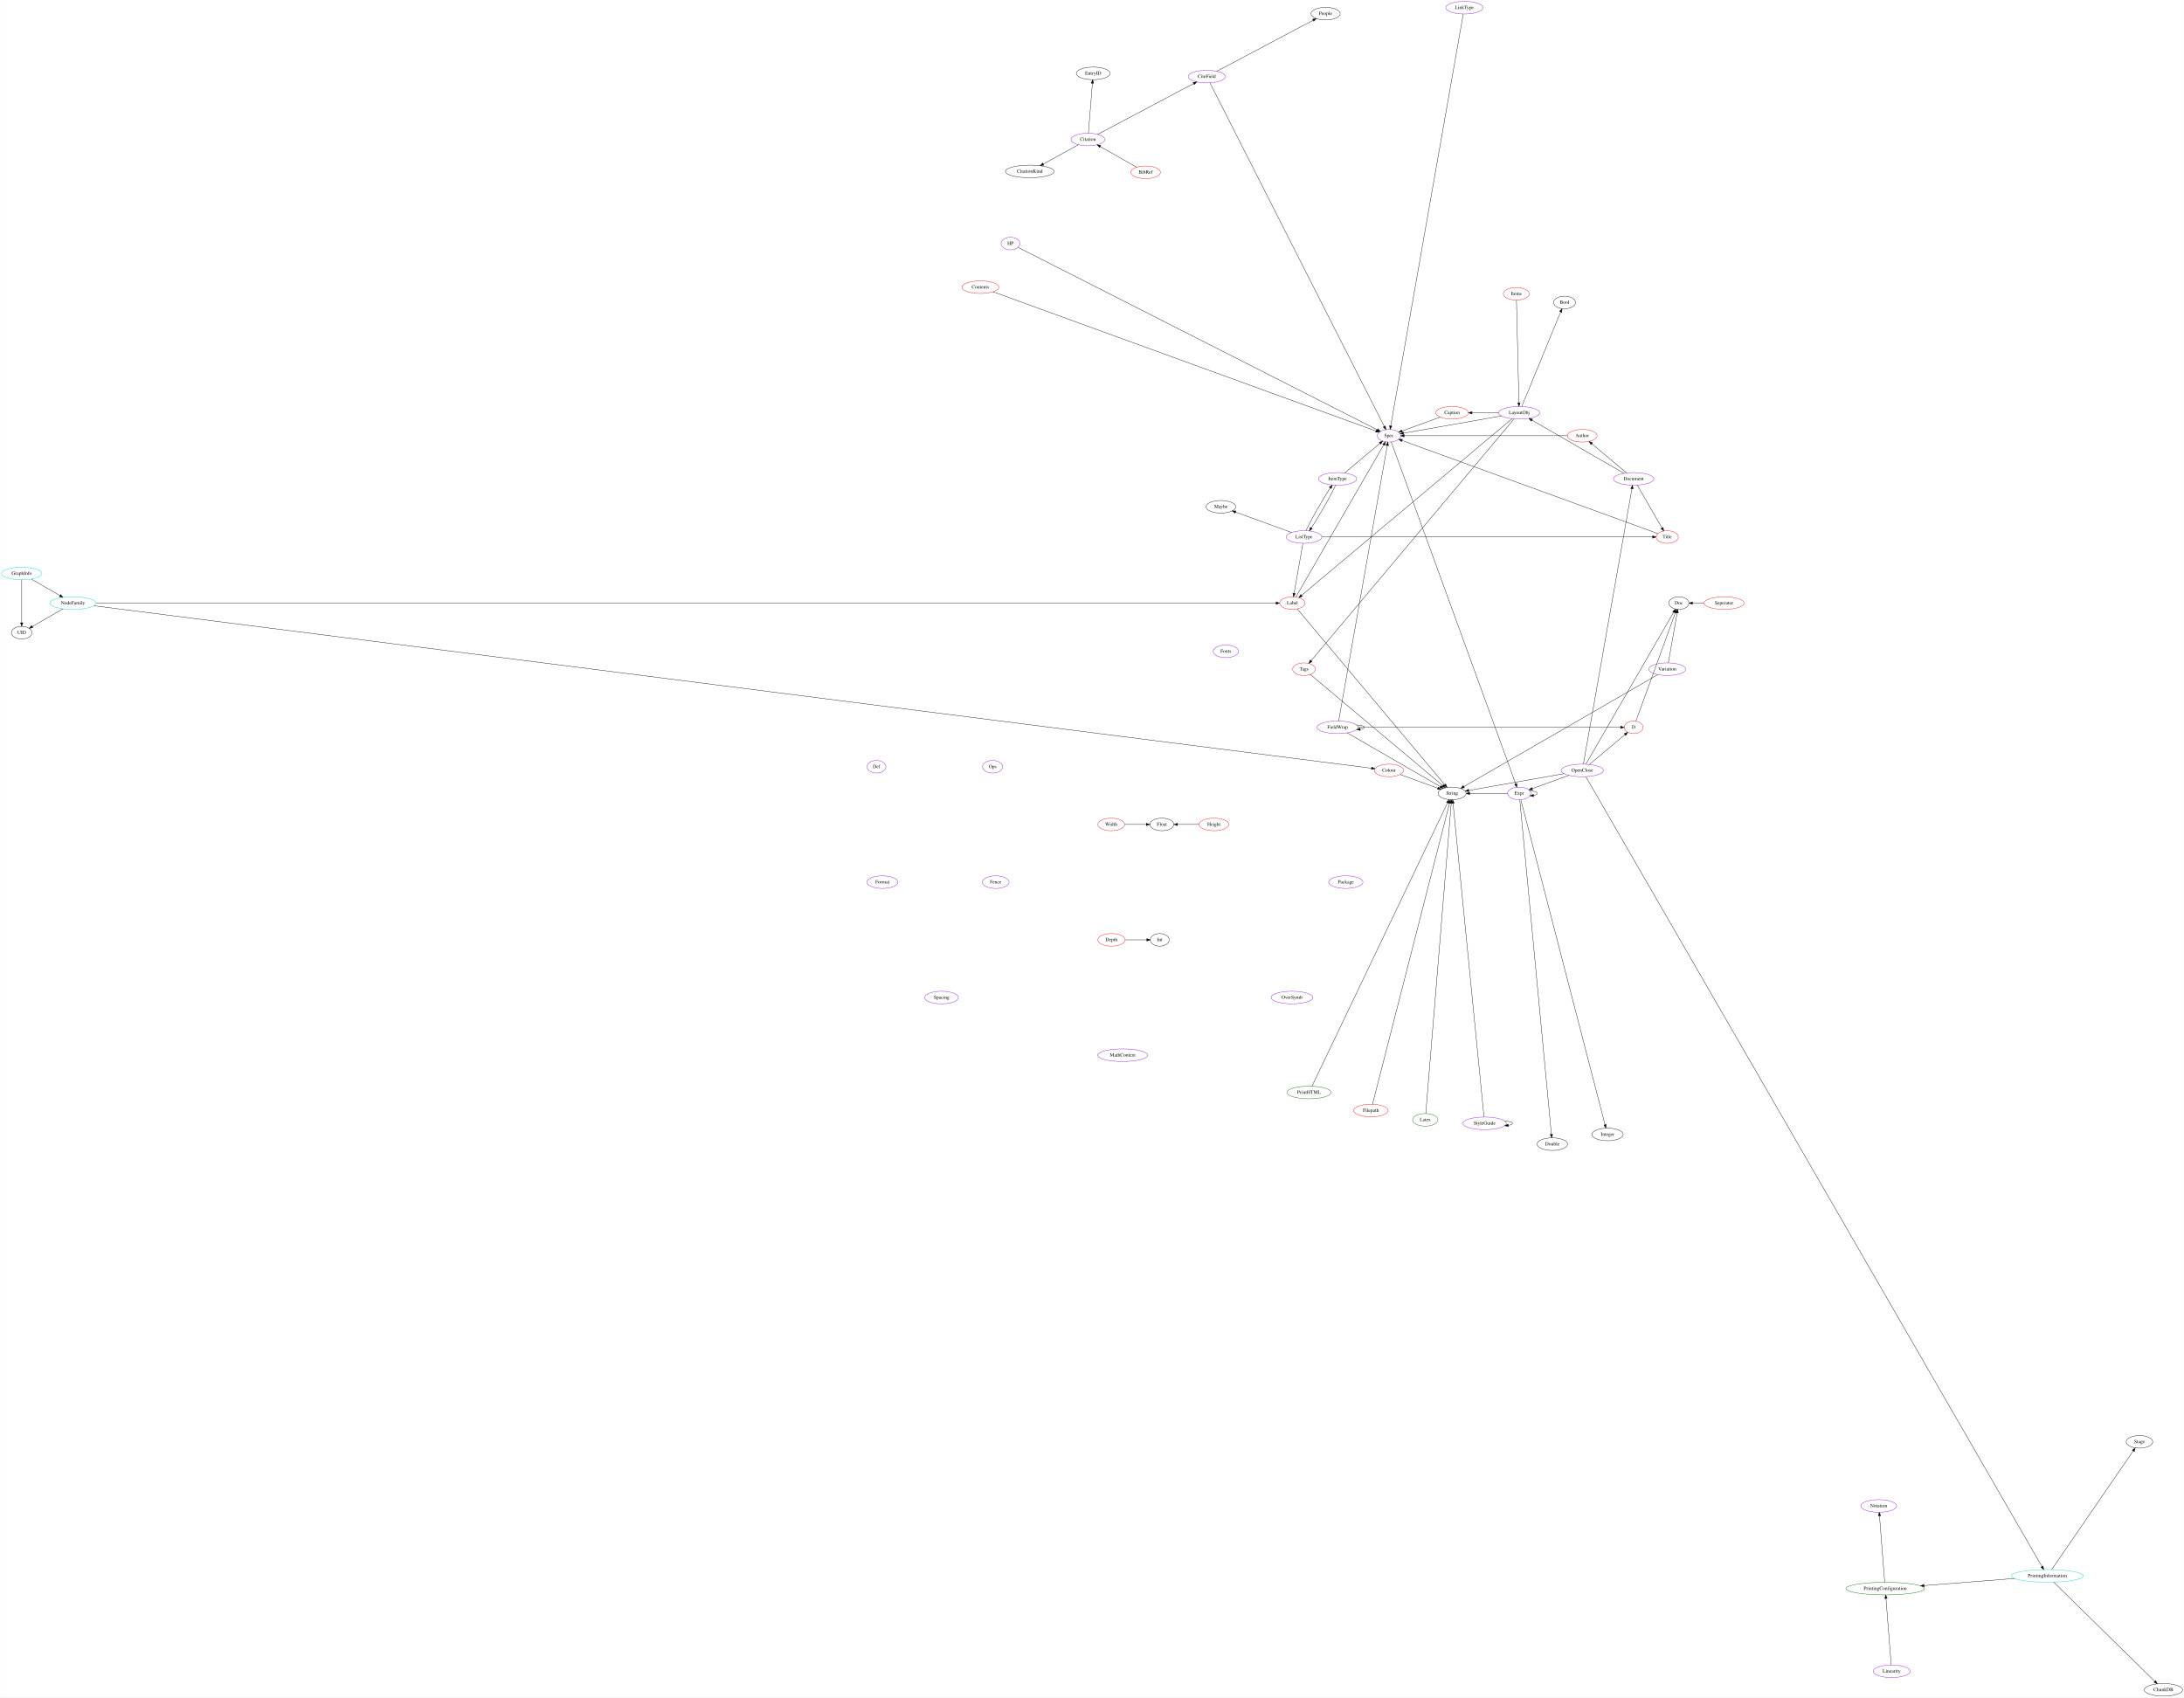
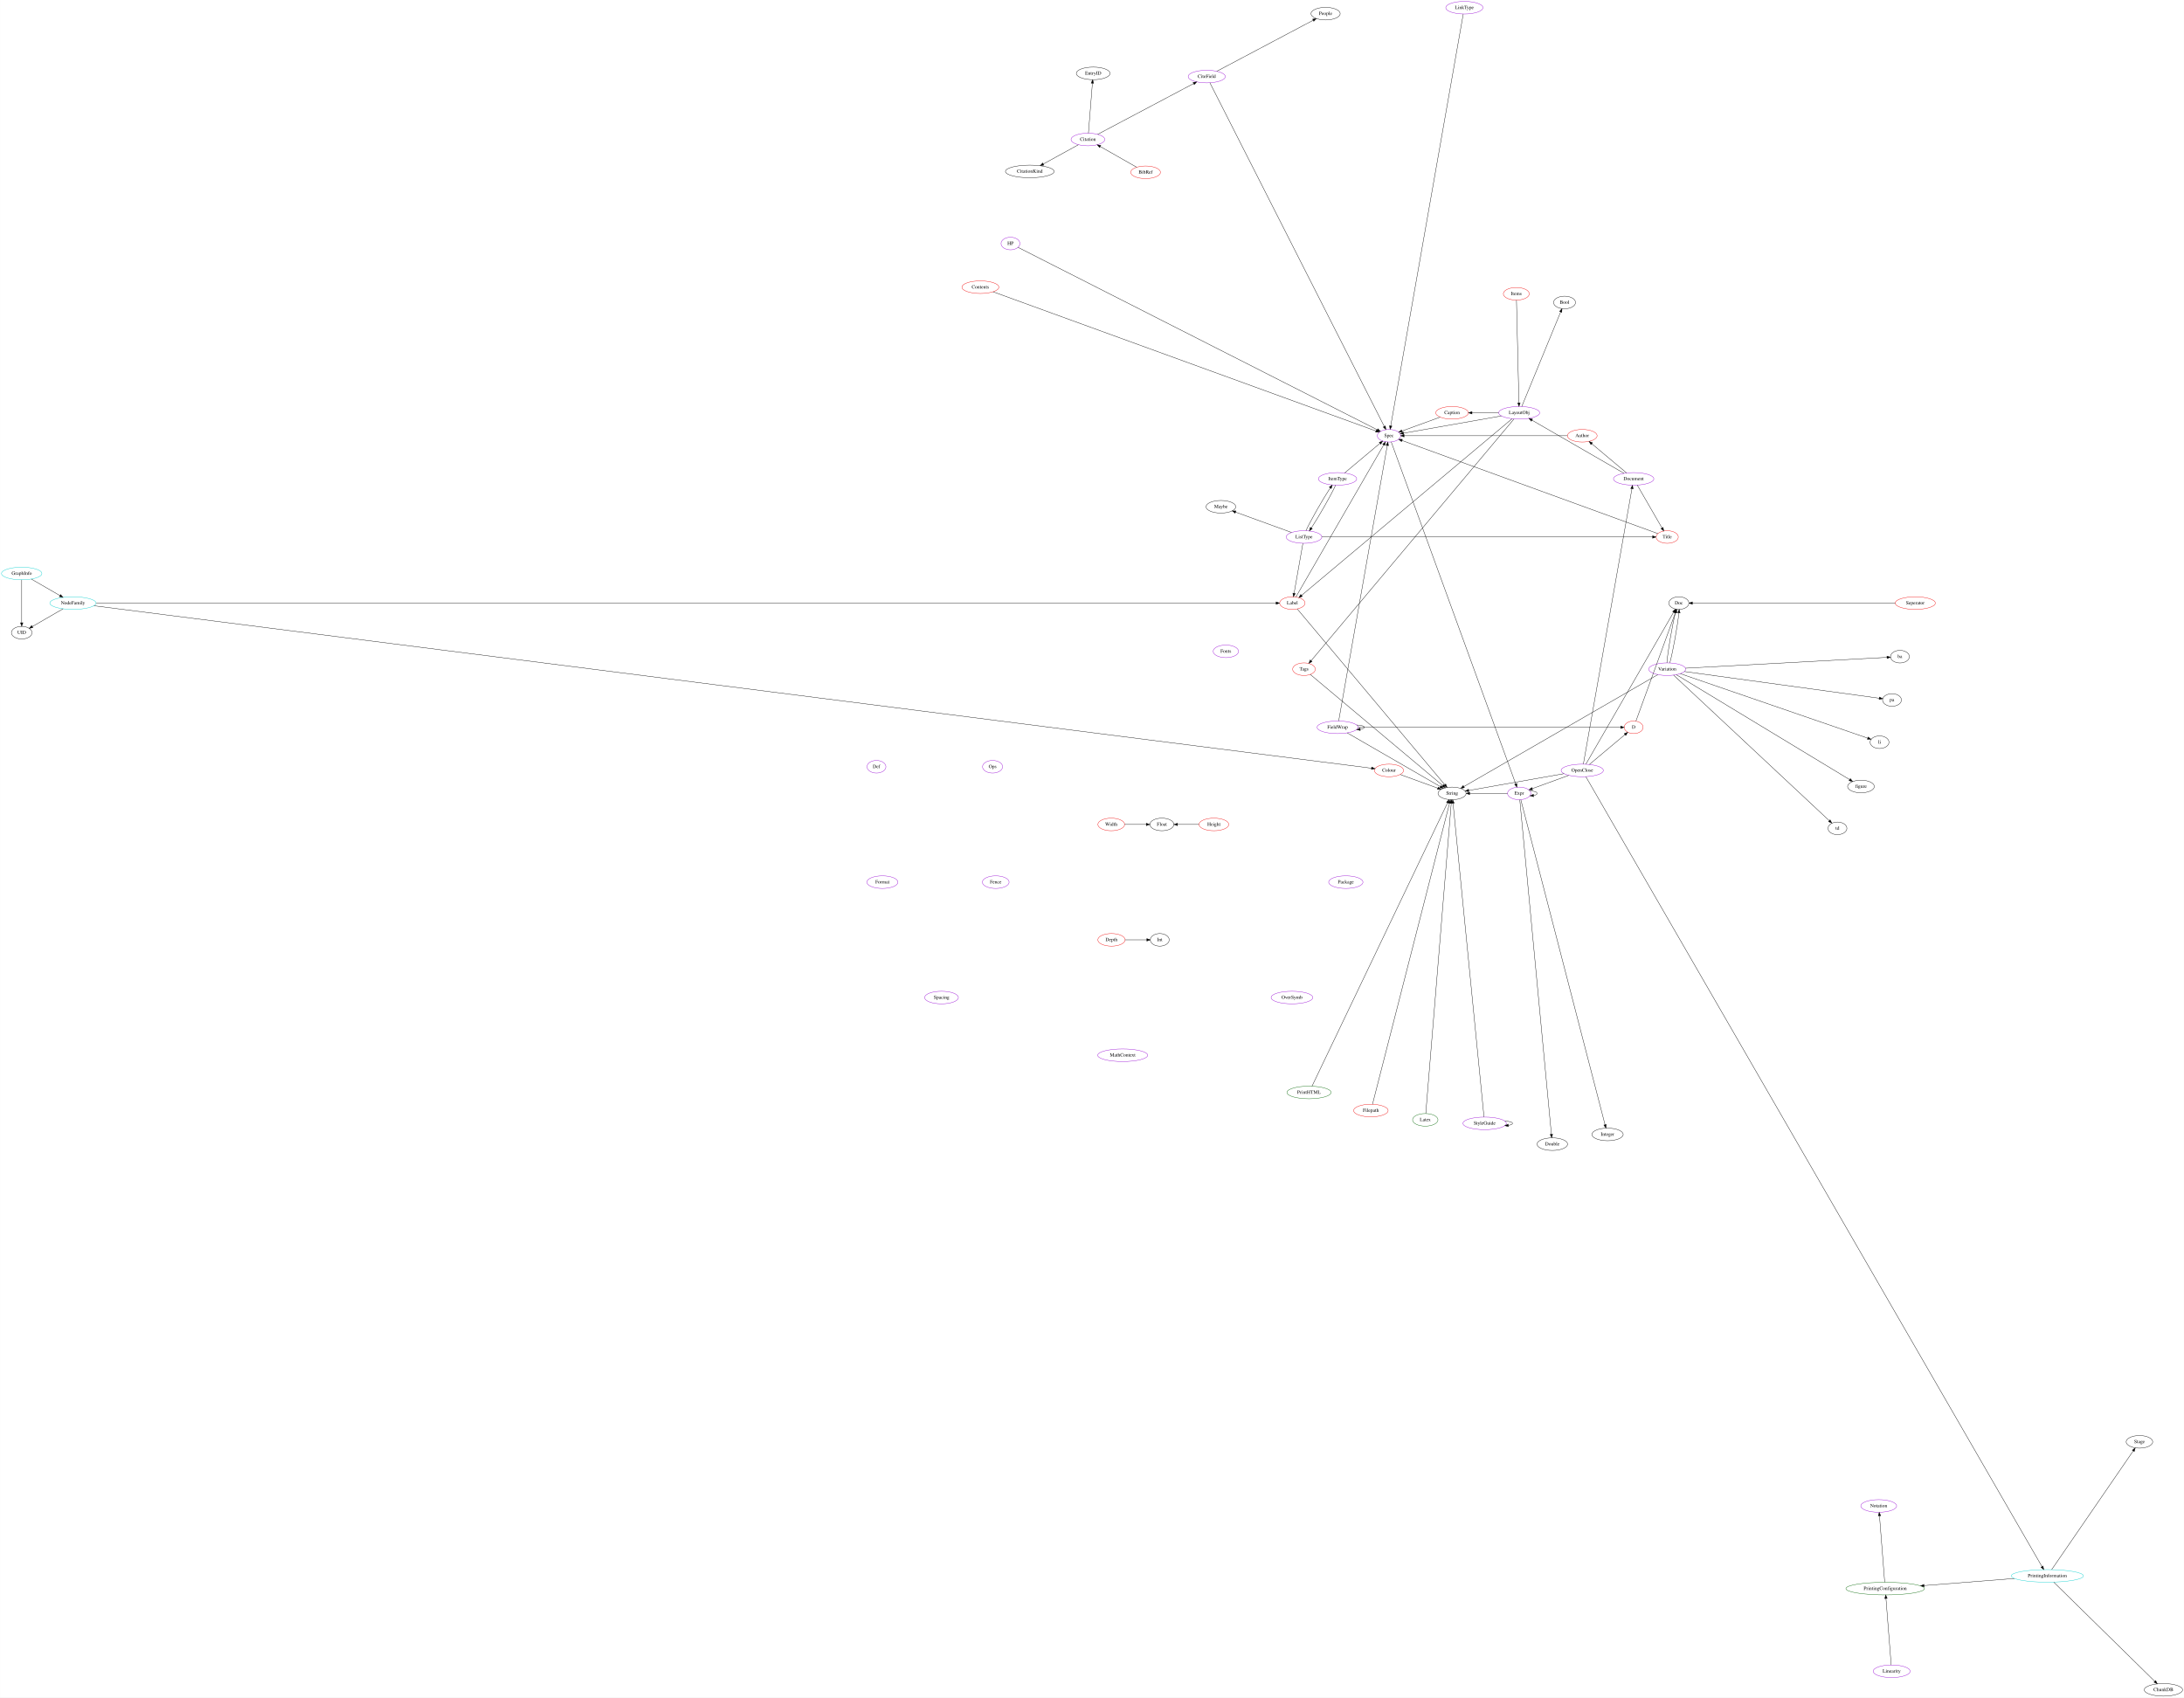
<svg xmlns="http://www.w3.org/2000/svg" width="6244pt" height="4854pt" viewBox="0.00 0.00 6244.04 4854.39">
  <g id="graph0" class="graph" transform="scale(1 1) rotate(0) translate(4 4850.39)">
    <polygon fill="white" stroke="transparent" points="-4,4 -4,-4850.39 6240.04,-4850.39 6240.04,4 -4,4" />
    <g id="node1" class="node">
      <ellipse fill="none" stroke="#00cdcd" cx="204.37" cy="-3125.74" rx="66.09" ry="18" />
      <text text-anchor="middle" x="204.37" y="-3122.04" font-family="Times,serif" font-size="14.00">NodeFamily</text>
    </g>
    <g id="node2" class="node">
      <ellipse fill="none" stroke="black" cx="57.84" cy="-3041.14" rx="29.5" ry="18" />
      <text text-anchor="middle" x="57.84" y="-3037.44" font-family="Times,serif" font-size="14.00">UID</text>
    </g>
    <g id="edge1" class="edge">
      <path fill="none" stroke="black" d="M176.12,-3109.43C150.94,-3094.89 114.17,-3073.66 88.33,-3058.74" />
      <polygon fill="black" stroke="black" points="89.76,-3055.53 79.35,-3053.56 86.26,-3061.59 89.76,-3055.53" />
    </g>
    <g id="node3" class="node">
      <ellipse fill="none" stroke="#ee0000" cx="3690.86" cy="-3125.74" rx="36.29" ry="18" />
      <text text-anchor="middle" x="3690.86" y="-3122.04" font-family="Times,serif" font-size="14.00">Label</text>
    </g>
    <g id="edge2" class="edge">
      <path fill="none" stroke="black" d="M270.9,-3125.74C717.08,-3125.74 3267.61,-3125.74 3644.37,-3125.74" />
      <polygon fill="black" stroke="black" points="3644.37,-3129.24 3654.37,-3125.74 3644.37,-3122.24 3644.37,-3129.24" />
    </g>
    <g id="node4" class="node">
      <ellipse fill="none" stroke="#ee0000" cx="3967.15" cy="-2647.19" rx="41.69" ry="18" />
      <text text-anchor="middle" x="3967.15" y="-2643.49" font-family="Times,serif" font-size="14.00">Colour</text>
    </g>
    <g id="edge3" class="edge">
      <path fill="none" stroke="black" d="M264.62,-3118.08C711.73,-3061.21 3507.67,-2705.62 3917.13,-2653.55" />
      <polygon fill="black" stroke="black" points="3917.7,-2657 3927.18,-2652.27 3916.82,-2650.06 3917.7,-2657" />
    </g>
    <g id="node6" class="node">
      <ellipse fill="none" stroke="black" cx="4147.49" cy="-2581.55" rx="40.09" ry="18" />
      <text text-anchor="middle" x="4147.49" y="-2577.85" font-family="Times,serif" font-size="14.00">String</text>
    </g>
    <g id="edge7" class="edge">
      <path fill="none" stroke="black" d="M3705.03,-3108.86C3771,-3030.23 4048.24,-2699.83 4126.71,-2606.31" />
      <polygon fill="black" stroke="black" points="4129.52,-2608.41 4133.27,-2598.5 4124.16,-2603.91 4129.52,-2608.41" />
    </g>
-     <g id="node17" class="node">
+     <g id="node22" class="node">
      <ellipse fill="none" stroke="darkviolet" cx="3967.15" cy="-3604.29" rx="33.29" ry="18" />
      <text text-anchor="middle" x="3967.15" y="-3600.59" font-family="Times,serif" font-size="14.00">Spec</text>
    </g>
-     <g id="edge29" class="edge">
+     <g id="edge35" class="edge">
      <path fill="none" stroke="black" d="M3700.86,-3143.05C3742.49,-3215.16 3902.25,-3491.88 3952.16,-3578.33" />
      <polygon fill="black" stroke="black" points="3949.14,-3580.09 3957.17,-3587 3955.2,-3576.59 3949.14,-3580.09" />
    </g>
    <g id="edge6" class="edge">
      <path fill="none" stroke="black" d="M3999.4,-2635.45C4029.33,-2624.56 4074.03,-2608.29 4106.48,-2596.47" />
      <polygon fill="black" stroke="black" points="4107.93,-2599.67 4116.13,-2592.96 4105.54,-2593.09 4107.93,-2599.67" />
    </g>
    <g id="node5" class="node">
      <ellipse fill="none" stroke="#00cdcd" cx="57.84" cy="-3210.34" rx="57.69" ry="18" />
      <text text-anchor="middle" x="57.84" y="-3206.64" font-family="Times,serif" font-size="14.00">GraphInfo</text>
    </g>
    <g id="edge4" class="edge">
      <path fill="none" stroke="black" d="M85.41,-3194.42C108.44,-3181.12 141.51,-3162.03 166.94,-3147.35" />
      <polygon fill="black" stroke="black" points="169.02,-3150.19 175.93,-3142.16 165.52,-3144.13 169.02,-3150.19" />
    </g>
    <g id="edge5" class="edge">
      <path fill="none" stroke="black" d="M57.84,-3192.23C57.84,-3162.8 57.84,-3104.35 57.84,-3069.41" />
      <polygon fill="black" stroke="black" points="61.34,-3069.38 57.84,-3059.38 54.34,-3069.38 61.34,-3069.38" />
    </g>
    <g id="node7" class="node">
      <ellipse fill="none" stroke="darkviolet" cx="4762.71" cy="-2936.74" rx="52.79" ry="18" />
      <text text-anchor="middle" x="4762.71" y="-2933.04" font-family="Times,serif" font-size="14.00">Variation</text>
    </g>
    <g id="edge8" class="edge">
      <path fill="none" stroke="black" d="M4735.88,-2921.25C4636.68,-2863.98 4290.72,-2664.24 4181.09,-2600.95" />
      <polygon fill="black" stroke="black" points="4182.82,-2597.91 4172.41,-2595.94 4179.32,-2603.97 4182.82,-2597.91" />
    </g>
    <g id="node8" class="node">
      <ellipse fill="none" stroke="black" cx="4796.03" cy="-3125.74" rx="28.7" ry="18" />
      <text text-anchor="middle" x="4796.03" y="-3122.04" font-family="Times,serif" font-size="14.00">Doc</text>
    </g>
    <g id="edge9" class="edge">
-       <path fill="none" stroke="black" d="M4765.91,-2954.87C4771.74,-2987.96 4784.16,-3058.37 4791.09,-3097.69" />
-       <polygon fill="black" stroke="black" points="4787.67,-3098.43 4792.85,-3107.67 4794.56,-3097.22 4787.67,-3098.43" />
+       <path fill="none" stroke="black" d="M4761.73,-2954.9C4764.36,-2988.18 4776.57,-3059.12 4786.14,-3098.31" />
+       <polygon fill="black" stroke="black" points="4782.81,-3099.43 4788.7,-3108.24 4789.59,-3097.68 4782.81,-3099.43" />
+     </g>
+     <g id="edge20" class="edge">
+       <path fill="none" stroke="black" d="M4770.21,-2954.82C4779.19,-2987.89 4791.83,-3058.33 4796.07,-3097.68" />
+       <polygon fill="black" stroke="black" points="4792.59,-3098.04 4797.02,-3107.67 4799.56,-3097.38 4792.59,-3098.04" />
+     </g>
+     <g id="node13" class="node">
+       <ellipse fill="none" stroke="black" cx="5249.42" cy="-2481.61" rx="27" ry="18" />
+       <text text-anchor="middle" x="5249.42" y="-2477.91" font-family="Times,serif" font-size="14.00">td</text>
+     </g>
+     <g id="edge15" class="edge">
+       <path fill="none" stroke="black" d="M4780.9,-2919.73C4855.96,-2849.54 5141.63,-2582.41 5225.89,-2503.62" />
+       <polygon fill="black" stroke="black" points="5228.49,-2505.98 5233.4,-2496.59 5223.71,-2500.86 5228.49,-2505.98" />
+     </g>
+     <g id="node14" class="node">
+       <ellipse fill="none" stroke="black" cx="5316.67" cy="-2601.28" rx="38.19" ry="18" />
+       <text text-anchor="middle" x="5316.67" y="-2597.58" font-family="Times,serif" font-size="14.00">figure</text>
+     </g>
+     <g id="edge16" class="edge">
+       <path fill="none" stroke="black" d="M4788.69,-2921.01C4879.64,-2865.93 5183.7,-2681.8 5284.15,-2620.97" />
+       <polygon fill="black" stroke="black" points="5286.21,-2623.82 5292.95,-2615.64 5282.59,-2617.83 5286.21,-2623.82" />
+     </g>
+     <g id="node15" class="node">
+       <ellipse fill="none" stroke="black" cx="5369.76" cy="-2727.87" rx="27" ry="18" />
+       <text text-anchor="middle" x="5369.76" y="-2724.17" font-family="Times,serif" font-size="14.00">li</text>
+     </g>
+     <g id="edge17" class="edge">
+       <path fill="none" stroke="black" d="M4800.23,-2923.84C4910.28,-2885.97 5231.14,-2775.57 5336.1,-2739.45" />
+       <polygon fill="black" stroke="black" points="5337.25,-2742.76 5345.57,-2736.2 5334.97,-2736.14 5337.25,-2742.76" />
+     </g>
+     <g id="node16" class="node">
+       <ellipse fill="none" stroke="black" cx="5405.39" cy="-2848.67" rx="27" ry="18" />
+       <text text-anchor="middle" x="5405.39" y="-2844.97" font-family="Times,serif" font-size="14.00">pa</text>
+     </g>
+     <g id="edge18" class="edge">
+       <path fill="none" stroke="black" d="M4811.81,-2930.02C4935.76,-2913.03 5259.24,-2868.7 5368.63,-2853.71" />
+       <polygon fill="black" stroke="black" points="5369.39,-2857.13 5378.83,-2852.31 5368.44,-2850.2 5369.39,-2857.13" />
+     </g>
+     <g id="node17" class="node">
+       <ellipse fill="none" stroke="black" cx="5428.1" cy="-2972.54" rx="27" ry="18" />
+       <text text-anchor="middle" x="5428.1" y="-2968.84" font-family="Times,serif" font-size="14.00">ba</text>
+     </g>
+     <g id="edge19" class="edge">
+       <path fill="none" stroke="black" d="M4814.92,-2939.55C4944.62,-2946.53 5279.05,-2964.53 5390.98,-2970.55" />
+       <polygon fill="black" stroke="black" points="5390.93,-2974.05 5401.1,-2971.09 5391.3,-2967.06 5390.93,-2974.05" />
    </g>
    <g id="node9" class="node">
      <ellipse fill="none" stroke="darkgreen" cx="3738.48" cy="-1726.28" rx="63.09" ry="18" />
      <text text-anchor="middle" x="3738.48" y="-1722.58" font-family="Times,serif" font-size="14.00">PrintHTML</text>
    </g>
    <g id="edge10" class="edge">
      <path fill="none" stroke="black" d="M3747.02,-1744.14C3798.9,-1852.62 4071.55,-2422.74 4134.51,-2554.4" />
      <polygon fill="black" stroke="black" points="4131.52,-2556.27 4139,-2563.78 4137.84,-2553.25 4131.52,-2556.27" />
    </g>
    <g id="node10" class="node">
      <ellipse fill="none" stroke="darkviolet" cx="4519.74" cy="-2647.19" rx="60.39" ry="18" />
      <text text-anchor="middle" x="4519.74" y="-2643.49" font-family="Times,serif" font-size="14.00">OpenClose</text>
    </g>
    <g id="edge12" class="edge">
      <path fill="none" stroke="black" d="M4467.59,-2637.99C4395.12,-2625.21 4265,-2602.27 4195.06,-2589.93" />
      <polygon fill="black" stroke="black" points="4195.64,-2586.48 4185.19,-2588.19 4194.43,-2593.38 4195.64,-2586.48" />
    </g>
    <g id="edge14" class="edge">
      <path fill="none" stroke="black" d="M4530.07,-2665.07C4572.18,-2738.02 4731.07,-3013.22 4780.96,-3099.62" />
      <polygon fill="black" stroke="black" points="4778.06,-3101.61 4786.09,-3108.52 4784.12,-3098.11 4778.06,-3101.61" />
    </g>
    <g id="node11" class="node">
      <ellipse fill="none" stroke="#00cdcd" cx="5849.59" cy="-343.83" rx="103.18" ry="18" />
      <text text-anchor="middle" x="5849.59" y="-340.13" font-family="Times,serif" font-size="14.00">PrintingInformation</text>
    </g>
    <g id="edge11" class="edge">
      <path fill="none" stroke="black" d="M4530.06,-2629.31C4645.53,-2429.32 5693.83,-613.6 5834.1,-370.66" />
      <polygon fill="black" stroke="black" points="5837.26,-372.18 5839.23,-361.77 5831.2,-368.68 5837.26,-372.18" />
    </g>
    <g id="node12" class="node">
      <ellipse fill="none" stroke="darkviolet" cx="4666.75" cy="-3480.94" rx="57.69" ry="18" />
      <text text-anchor="middle" x="4666.75" y="-3477.24" font-family="Times,serif" font-size="14.00">Document</text>
    </g>
    <g id="edge13" class="edge">
      <path fill="none" stroke="black" d="M4522.95,-2665.38C4541.84,-2772.5 4638.55,-3320.97 4661.75,-3452.54" />
      <polygon fill="black" stroke="black" points="4658.34,-3453.39 4663.53,-3462.63 4665.24,-3452.17 4658.34,-3453.39" />
    </g>
-     <g id="node23" class="node">
+     <g id="node28" class="node">
      <ellipse fill="none" stroke="darkviolet" cx="4339.4" cy="-2581.55" rx="33.29" ry="18" />
      <text text-anchor="middle" x="4339.4" y="-2577.85" font-family="Times,serif" font-size="14.00">Expr</text>
    </g>
-     <g id="edge61" class="edge">
+     <g id="edge67" class="edge">
      <path fill="none" stroke="black" d="M4481.05,-2633.1C4450.14,-2621.85 4407.09,-2606.18 4376.58,-2595.08" />
      <polygon fill="black" stroke="black" points="4377.75,-2591.78 4367.15,-2591.65 4375.35,-2598.36 4377.75,-2591.78" />
    </g>
-     <g id="node55" class="node">
+     <g id="node60" class="node">
      <ellipse fill="none" stroke="#ee0000" cx="4666.75" cy="-2770.54" rx="27" ry="18" />
      <text text-anchor="middle" x="4666.75" y="-2766.84" font-family="Times,serif" font-size="14.00">D</text>
    </g>
-     <g id="edge62" class="edge">
+     <g id="edge68" class="edge">
      <path fill="none" stroke="black" d="M4540.18,-2664.34C4566.75,-2686.63 4613.13,-2725.54 4641.76,-2749.57" />
      <polygon fill="black" stroke="black" points="4639.77,-2752.47 4649.68,-2756.22 4644.27,-2747.11 4639.77,-2752.47" />
    </g>
-     <g id="node15" class="node">
+     <g id="node20" class="node">
      <ellipse fill="none" stroke="darkgreen" cx="5385.94" cy="-307.49" rx="112.38" ry="18" />
      <text text-anchor="middle" x="5385.94" y="-303.79" font-family="Times,serif" font-size="14.00">PrintingConfiguration</text>
    </g>
-     <g id="edge57" class="edge">
+     <g id="edge63" class="edge">
      <path fill="none" stroke="black" d="M5755.2,-336.43C5680.57,-330.58 5576.21,-322.4 5497.46,-316.23" />
      <polygon fill="black" stroke="black" points="5497.26,-312.71 5487.02,-315.41 5496.71,-319.68 5497.26,-312.71" />
    </g>
-     <g id="node50" class="node">
+     <g id="node55" class="node">
      <ellipse fill="none" stroke="black" cx="6181.44" cy="-18" rx="54.69" ry="18" />
      <text text-anchor="middle" x="6181.44" y="-14.3" font-family="Times,serif" font-size="14.00">ChunkDB</text>
    </g>
-     <g id="edge55" class="edge">
+     <g id="edge61" class="edge">
      <path fill="none" stroke="black" d="M5867.9,-325.85C5923.91,-270.85 6092.99,-104.84 6156.75,-42.24" />
      <polygon fill="black" stroke="black" points="6159.3,-44.64 6163.99,-35.13 6154.4,-39.64 6159.3,-44.64" />
    </g>
-     <g id="node51" class="node">
+     <g id="node56" class="node">
      <ellipse fill="none" stroke="black" cx="6112.88" cy="-727.19" rx="37.89" ry="18" />
      <text text-anchor="middle" x="6112.88" y="-723.49" font-family="Times,serif" font-size="14.00">Stage</text>
    </g>
-     <g id="edge56" class="edge">
+     <g id="edge62" class="edge">
      <path fill="none" stroke="black" d="M5861.93,-361.8C5904.44,-423.7 6044.88,-628.18 6094.95,-701.09" />
      <polygon fill="black" stroke="black" points="6092.32,-703.43 6100.86,-709.7 6098.09,-699.47 6092.32,-703.43" />
    </g>
-     <g id="node29" class="node">
+     <g id="node34" class="node">
      <ellipse fill="none" stroke="#ee0000" cx="4762.71" cy="-3314.74" rx="31.7" ry="18" />
      <text text-anchor="middle" x="4762.71" y="-3311.04" font-family="Times,serif" font-size="14.00">Title</text>
    </g>
-     <g id="edge38" class="edge">
+     <g id="edge44" class="edge">
      <path fill="none" stroke="black" d="M4677.02,-3463.15C4693.99,-3433.76 4727.97,-3374.91 4747.65,-3340.81" />
      <polygon fill="black" stroke="black" points="4750.83,-3342.31 4752.8,-3331.9 4744.77,-3338.81 4750.83,-3342.31" />
    </g>
-     <g id="node37" class="node">
+     <g id="node42" class="node">
      <ellipse fill="none" stroke="#ee0000" cx="4519.74" cy="-3604.29" rx="42.49" ry="18" />
      <text text-anchor="middle" x="4519.74" y="-3600.59" font-family="Times,serif" font-size="14.00">Author</text>
    </g>
-     <g id="edge39" class="edge">
+     <g id="edge45" class="edge">
      <path fill="none" stroke="black" d="M4646.62,-3497.83C4620.74,-3519.54 4575.72,-3557.32 4546.85,-3581.55" />
      <polygon fill="black" stroke="black" points="4544.57,-3578.89 4539.16,-3588 4549.07,-3584.25 4544.57,-3578.89" />
    </g>
-     <g id="node38" class="node">
+     <g id="node43" class="node">
      <ellipse fill="none" stroke="darkviolet" cx="4339.4" cy="-3669.93" rx="58.49" ry="18" />
      <text text-anchor="middle" x="4339.4" y="-3666.23" font-family="Times,serif" font-size="14.00">LayoutObj</text>
    </g>
-     <g id="edge40" class="edge">
+     <g id="edge46" class="edge">
      <path fill="none" stroke="black" d="M4639.13,-3496.89C4580.24,-3530.89 4442.36,-3610.49 4376.16,-3648.71" />
      <polygon fill="black" stroke="black" points="4374.21,-3645.79 4367.3,-3653.82 4377.71,-3651.85 4374.21,-3645.79" />
    </g>
-     <g id="node13" class="node">
-       <ellipse fill="none" stroke="#ee0000" cx="4925.23" cy="-3125.74" rx="57.39" ry="18" />
-       <text text-anchor="middle" x="4925.23" y="-3122.04" font-family="Times,serif" font-size="14.00">Seperator</text>
-     </g>
-     <g id="edge15" class="edge">
-       <path fill="none" stroke="black" d="M4867.81,-3125.74C4856.81,-3125.74 4845.52,-3125.74 4835.25,-3125.74" />
-       <polygon fill="black" stroke="black" points="4834.98,-3122.24 4824.98,-3125.74 4834.98,-3129.24 4834.98,-3122.24" />
-     </g>
-     <g id="node14" class="node">
+     <g id="node18" class="node">
+       <ellipse fill="none" stroke="#ee0000" cx="5471.93" cy="-3125.74" rx="57.39" ry="18" />
+       <text text-anchor="middle" x="5471.93" y="-3122.04" font-family="Times,serif" font-size="14.00">Seperator</text>
+     </g>
+     <g id="edge21" class="edge">
+       <path fill="none" stroke="black" d="M5414.59,-3125.74C5280.42,-3125.74 4948.79,-3125.74 4835.05,-3125.74" />
+       <polygon fill="black" stroke="black" points="4834.74,-3122.24 4824.74,-3125.74 4834.74,-3129.24 4834.74,-3122.24" />
+     </g>
+     <g id="node19" class="node">
      <ellipse fill="none" stroke="darkviolet" cx="5404.46" cy="-71.13" rx="52.79" ry="18" />
      <text text-anchor="middle" x="5404.46" y="-67.43" font-family="Times,serif" font-size="14.00">Linearity</text>
    </g>
-     <g id="edge16" class="edge">
+     <g id="edge22" class="edge">
      <path fill="none" stroke="black" d="M5403.04,-89.29C5399.83,-130.19 5392.02,-229.81 5388.17,-279.02" />
      <polygon fill="black" stroke="black" points="5384.66,-279.03 5387.36,-289.28 5391.63,-279.58 5384.66,-279.03" />
    </g>
-     <g id="node52" class="node">
+     <g id="node57" class="node">
      <ellipse fill="none" stroke="darkviolet" cx="5367.41" cy="-543.85" rx="51.19" ry="18" />
      <text text-anchor="middle" x="5367.41" y="-540.15" font-family="Times,serif" font-size="14.00">Notation</text>
    </g>
-     <g id="edge58" class="edge">
+     <g id="edge64" class="edge">
      <path fill="none" stroke="black" d="M5384.51,-325.65C5381.31,-366.55 5373.5,-466.17 5369.64,-515.38" />
      <polygon fill="black" stroke="black" points="5366.13,-515.39 5368.84,-525.64 5373.11,-515.94 5366.13,-515.39" />
    </g>
-     <g id="node16" class="node">
+     <g id="node21" class="node">
      <ellipse fill="none" stroke="darkviolet" cx="4182.7" cy="-4828.39" rx="53.09" ry="18" />
      <text text-anchor="middle" x="4182.7" y="-4824.69" font-family="Times,serif" font-size="14.00">LinkType</text>
    </g>
-     <g id="edge17" class="edge">
+     <g id="edge23" class="edge">
      <path fill="none" stroke="black" d="M4179.48,-4810.13C4155.28,-4672.7 4001.81,-3801.13 3972.12,-3632.52" />
      <polygon fill="black" stroke="black" points="3975.57,-3631.9 3970.39,-3622.65 3968.67,-3633.11 3975.57,-3631.9" />
    </g>
-     <g id="edge22" class="edge">
+     <g id="edge28" class="edge">
      <path fill="none" stroke="black" d="M3973.62,-3586.54C4017.79,-3465.18 4275.1,-2758.22 4329.36,-2609.14" />
      <polygon fill="black" stroke="black" points="4332.78,-2609.98 4332.91,-2599.39 4326.2,-2607.59 4332.78,-2609.98" />
    </g>
-     <g id="node18" class="node">
+     <g id="node23" class="node">
      <ellipse fill="none" stroke="darkviolet" cx="2833.76" cy="-2657.74" rx="28.7" ry="18" />
      <text text-anchor="middle" x="2833.76" y="-2654.04" font-family="Times,serif" font-size="14.00">Ops</text>
    </g>
-     <g id="node19" class="node">
+     <g id="node24" class="node">
      <ellipse fill="none" stroke="darkviolet" cx="2842.76" cy="-2327.74" rx="38.19" ry="18" />
      <text text-anchor="middle" x="2842.76" y="-2324.04" font-family="Times,serif" font-size="14.00">Fence</text>
    </g>
-     <g id="node20" class="node">
+     <g id="node25" class="node">
      <ellipse fill="none" stroke="darkviolet" cx="3689.76" cy="-1997.74" rx="59.59" ry="18" />
      <text text-anchor="middle" x="3689.76" y="-1994.04" font-family="Times,serif" font-size="14.00">OverSymb</text>
    </g>
-     <g id="node21" class="node">
+     <g id="node26" class="node">
      <ellipse fill="none" stroke="darkviolet" cx="3500.76" cy="-2987.74" rx="36.29" ry="18" />
      <text text-anchor="middle" x="3500.76" y="-2984.04" font-family="Times,serif" font-size="14.00">Fonts</text>
    </g>
-     <g id="node22" class="node">
+     <g id="node27" class="node">
      <ellipse fill="none" stroke="darkviolet" cx="2687.76" cy="-1997.74" rx="48.19" ry="18" />
      <text text-anchor="middle" x="2687.76" y="-1994.04" font-family="Times,serif" font-size="14.00">Spacing</text>
    </g>
-     <g id="edge20" class="edge">
+     <g id="edge26" class="edge">
      <path fill="none" stroke="black" d="M4305.98,-2581.55C4276.19,-2581.55 4232.18,-2581.55 4198.09,-2581.55" />
      <polygon fill="black" stroke="black" points="4197.85,-2578.05 4187.85,-2581.55 4197.85,-2585.05 4197.85,-2578.05" />
    </g>
-     <g id="edge21" class="edge">
+     <g id="edge27" class="edge">
      <path fill="none" stroke="black" d="M4370.37,-2588.29C4381.49,-2588.44 4390.55,-2586.19 4390.55,-2581.55 4390.55,-2578.43 4386.46,-2576.39 4380.4,-2575.43" />
      <polygon fill="black" stroke="black" points="4380.57,-2571.94 4370.37,-2574.8 4380.13,-2578.92 4380.57,-2571.94" />
    </g>
-     <g id="node24" class="node">
+     <g id="node29" class="node">
      <ellipse fill="none" stroke="black" cx="4434.21" cy="-1578.5" rx="43.59" ry="18" />
      <text text-anchor="middle" x="4434.21" y="-1574.8" font-family="Times,serif" font-size="14.00">Double</text>
    </g>
-     <g id="edge18" class="edge">
+     <g id="edge24" class="edge">
      <path fill="none" stroke="black" d="M4341.13,-2563.28C4352.58,-2442.18 4417.49,-1755.4 4431.53,-1606.84" />
      <polygon fill="black" stroke="black" points="4435.03,-1607 4432.49,-1596.71 4428.06,-1606.34 4435.03,-1607" />
    </g>
-     <g id="node25" class="node">
+     <g id="node30" class="node">
      <ellipse fill="none" stroke="black" cx="4592.11" cy="-1606.28" rx="44.69" ry="18" />
      <text text-anchor="middle" x="4592.11" y="-1602.58" font-family="Times,serif" font-size="14.00">Integer</text>
    </g>
-     <g id="edge19" class="edge">
+     <g id="edge25" class="edge">
      <path fill="none" stroke="black" d="M4344.12,-2563.36C4374.9,-2444.56 4547.26,-1779.35 4584.86,-1634.23" />
      <polygon fill="black" stroke="black" points="4588.31,-1634.89 4587.43,-1624.33 4581.53,-1633.14 4588.31,-1634.89" />
    </g>
-     <g id="node26" class="node">
+     <g id="node31" class="node">
      <ellipse fill="none" stroke="darkviolet" cx="3724.19" cy="-3314.74" rx="50.89" ry="18" />
      <text text-anchor="middle" x="3724.19" y="-3311.04" font-family="Times,serif" font-size="14.00">ListType</text>
    </g>
-     <g id="edge25" class="edge">
+     <g id="edge31" class="edge">
      <path fill="none" stroke="black" d="M3720.99,-3296.61C3715.16,-3263.52 3702.74,-3193.11 3695.81,-3153.79" />
      <polygon fill="black" stroke="black" points="3699.23,-3153.05 3694.05,-3143.81 3692.34,-3154.26 3699.23,-3153.05" />
    </g>
-     <g id="node27" class="node">
+     <g id="node32" class="node">
      <ellipse fill="none" stroke="darkviolet" cx="3820.14" cy="-3480.94" rx="54.69" ry="18" />
      <text text-anchor="middle" x="3820.14" y="-3477.24" font-family="Times,serif" font-size="14.00">ItemType</text>
    </g>
-     <g id="edge23" class="edge">
+     <g id="edge29" class="edge">
      <path fill="none" stroke="black" d="M3729.77,-3332.76C3743.34,-3362.32 3776.82,-3421.02 3799.13,-3455.02" />
      <polygon fill="black" stroke="black" points="3796.34,-3457.15 3804.82,-3463.51 3802.16,-3453.25 3796.34,-3457.15" />
    </g>
-     <g id="node28" class="node">
+     <g id="node33" class="node">
      <ellipse fill="none" stroke="black" cx="3486.6" cy="-3401.21" rx="42.49" ry="18" />
      <text text-anchor="middle" x="3486.6" y="-3397.51" font-family="Times,serif" font-size="14.00">Maybe</text>
    </g>
-     <g id="edge24" class="edge">
+     <g id="edge30" class="edge">
      <path fill="none" stroke="black" d="M3688.62,-3327.68C3645.8,-3343.26 3574.01,-3369.4 3528.53,-3385.95" />
      <polygon fill="black" stroke="black" points="3527.17,-3382.72 3518.97,-3389.43 3529.57,-3389.3 3527.17,-3382.72" />
    </g>
-     <g id="edge26" class="edge">
+     <g id="edge32" class="edge">
      <path fill="none" stroke="black" d="M3774.98,-3314.74C3954.3,-3314.74 4555.75,-3314.74 4720.61,-3314.74" />
      <polygon fill="black" stroke="black" points="4720.83,-3318.24 4730.83,-3314.74 4720.83,-3311.24 4720.83,-3318.24" />
    </g>
-     <g id="edge27" class="edge">
+     <g id="edge33" class="edge">
      <path fill="none" stroke="black" d="M3840.27,-3497.83C3866.47,-3519.81 3912.29,-3558.26 3941.11,-3582.44" />
      <polygon fill="black" stroke="black" points="3939.2,-3585.41 3949.11,-3589.15 3943.7,-3580.04 3939.2,-3585.41" />
    </g>
-     <g id="edge28" class="edge">
+     <g id="edge34" class="edge">
      <path fill="none" stroke="black" d="M3814.56,-3462.91C3800.99,-3433.35 3767.51,-3374.66 3745.2,-3340.65" />
      <polygon fill="black" stroke="black" points="3747.98,-3338.52 3739.51,-3332.17 3742.17,-3342.42 3747.98,-3338.52" />
    </g>
-     <g id="edge30" class="edge">
+     <g id="edge36" class="edge">
      <path fill="none" stroke="black" d="M4735.78,-3324.54C4617.29,-3367.67 4142.02,-3540.65 4004.57,-3590.68" />
      <polygon fill="black" stroke="black" points="4003.09,-3587.49 3994.89,-3594.2 4005.49,-3594.07 4003.09,-3587.49" />
    </g>
-     <g id="node30" class="node">
+     <g id="node35" class="node">
      <ellipse fill="none" stroke="darkviolet" cx="3106.36" cy="-4451.47" rx="48.19" ry="18" />
      <text text-anchor="middle" x="3106.36" y="-4447.77" font-family="Times,serif" font-size="14.00">Citation</text>
    </g>
-     <g id="node31" class="node">
+     <g id="node36" class="node">
      <ellipse fill="none" stroke="black" cx="3121.41" cy="-4640.51" rx="48.19" ry="18" />
      <text text-anchor="middle" x="3121.41" y="-4636.81" font-family="Times,serif" font-size="14.00">EntryID</text>
    </g>
-     <g id="edge31" class="edge">
+     <g id="edge37" class="edge">
      <path fill="none" stroke="black" d="M3107.8,-4469.59C3110.44,-4502.69 3116.04,-4573.12 3119.17,-4612.45" />
      <polygon fill="black" stroke="black" points="3115.69,-4612.75 3119.97,-4622.44 3122.66,-4612.19 3115.69,-4612.75" />
    </g>
-     <g id="node32" class="node">
+     <g id="node37" class="node">
      <ellipse fill="none" stroke="black" cx="2940.16" cy="-4360.15" rx="69.59" ry="18" />
      <text text-anchor="middle" x="2940.16" y="-4356.45" font-family="Times,serif" font-size="14.00">CitationKind</text>
    </g>
-     <g id="edge32" class="edge">
+     <g id="edge38" class="edge">
      <path fill="none" stroke="black" d="M3078.91,-4436.39C3051.67,-4421.42 3009.67,-4398.34 2979.01,-4381.49" />
      <polygon fill="black" stroke="black" points="2980.34,-4378.23 2969.89,-4376.48 2976.97,-4384.36 2980.34,-4378.23" />
    </g>
-     <g id="node33" class="node">
+     <g id="node38" class="node">
      <ellipse fill="none" stroke="darkviolet" cx="3446.14" cy="-4631.39" rx="53.09" ry="18" />
      <text text-anchor="middle" x="3446.14" y="-4627.69" font-family="Times,serif" font-size="14.00">CiteField</text>
    </g>
-     <g id="edge33" class="edge">
+     <g id="edge39" class="edge">
      <path fill="none" stroke="black" d="M3134.16,-4466.19C3194.87,-4498.33 3339.31,-4574.83 3408.26,-4611.34" />
      <polygon fill="black" stroke="black" points="3406.99,-4614.63 3417.47,-4616.21 3410.27,-4608.44 3406.99,-4614.63" />
    </g>
-     <g id="edge34" class="edge">
+     <g id="edge40" class="edge">
      <path fill="none" stroke="black" d="M3455.18,-4613.57C3517.13,-4491.44 3878.64,-3778.78 3953.57,-3631.08" />
      <polygon fill="black" stroke="black" points="3956.87,-3632.31 3958.27,-3621.81 3950.62,-3629.15 3956.87,-3632.31" />
    </g>
-     <g id="node34" class="node">
+     <g id="node39" class="node">
      <ellipse fill="none" stroke="black" cx="3785.92" cy="-4811.32" rx="41.69" ry="18" />
      <text text-anchor="middle" x="3785.92" y="-4807.62" font-family="Times,serif" font-size="14.00">People</text>
    </g>
-     <g id="edge35" class="edge">
+     <g id="edge41" class="edge">
      <path fill="none" stroke="black" d="M3474.81,-4646.58C3536.7,-4679.35 3682.64,-4756.63 3750.31,-4792.47" />
      <polygon fill="black" stroke="black" points="3748.85,-4795.65 3759.32,-4797.24 3752.12,-4789.47 3748.85,-4795.65" />
    </g>
-     <g id="node35" class="node">
+     <g id="node40" class="node">
      <ellipse fill="none" stroke="darkviolet" cx="2884.96" cy="-4153.95" rx="27" ry="18" />
      <text text-anchor="middle" x="2884.96" y="-4150.25" font-family="Times,serif" font-size="14.00">HP</text>
    </g>
-     <g id="edge36" class="edge">
+     <g id="edge42" class="edge">
      <path fill="none" stroke="black" d="M2906.58,-4142.97C3041.52,-4074.43 3767.83,-3705.53 3933.5,-3621.39" />
      <polygon fill="black" stroke="black" points="3935.39,-3624.35 3942.72,-3616.7 3932.22,-3618.11 3935.39,-3624.35" />
    </g>
-     <g id="node36" class="node">
+     <g id="node41" class="node">
      <ellipse fill="none" stroke="#ee0000" cx="3271.18" cy="-4357.67" rx="42.49" ry="18" />
      <text text-anchor="middle" x="3271.18" y="-4353.97" font-family="Times,serif" font-size="14.00">BibRef</text>
    </g>
-     <g id="edge37" class="edge">
+     <g id="edge43" class="edge">
      <path fill="none" stroke="black" d="M3245.79,-4372.12C3217.93,-4387.98 3173.01,-4413.54 3141.71,-4431.35" />
      <polygon fill="black" stroke="black" points="3139.83,-4428.39 3132.87,-4436.38 3143.29,-4434.47 3139.83,-4428.39" />
    </g>
-     <g id="edge46" class="edge">
+     <g id="edge52" class="edge">
      <path fill="none" stroke="black" d="M4477.3,-3604.29C4374.68,-3604.29 4113.96,-3604.29 4010.46,-3604.29" />
      <polygon fill="black" stroke="black" points="4010.37,-3600.79 4000.37,-3604.29 4010.37,-3607.79 4010.37,-3600.79" />
    </g>
-     <g id="edge43" class="edge">
+     <g id="edge49" class="edge">
      <path fill="none" stroke="black" d="M4318.92,-3652.75C4223.65,-3572.81 3823.98,-3237.44 3717.19,-3147.83" />
      <polygon fill="black" stroke="black" points="3719.36,-3145.09 3709.45,-3141.34 3714.86,-3150.45 3719.36,-3145.09" />
    </g>
-     <g id="edge42" class="edge">
+     <g id="edge48" class="edge">
      <path fill="none" stroke="black" d="M4288.42,-3660.94C4214.18,-3647.85 4077.69,-3623.79 4008.99,-3611.67" />
      <polygon fill="black" stroke="black" points="4009.42,-3608.19 3998.96,-3609.9 4008.2,-3615.09 4009.42,-3608.19" />
    </g>
-     <g id="node39" class="node">
+     <g id="node44" class="node">
      <ellipse fill="none" stroke="#ee0000" cx="3724.19" cy="-2936.74" rx="32.49" ry="18" />
      <text text-anchor="middle" x="3724.19" y="-2933.04" font-family="Times,serif" font-size="14.00">Tags</text>
    </g>
-     <g id="edge41" class="edge">
+     <g id="edge47" class="edge">
      <path fill="none" stroke="black" d="M4324.5,-3652.17C4241.88,-3553.71 3840.36,-3075.19 3744.68,-2961.17" />
      <polygon fill="black" stroke="black" points="3747.19,-2958.72 3738.08,-2953.31 3741.83,-2963.22 3747.19,-2958.72" />
    </g>
-     <g id="node40" class="node">
+     <g id="node45" class="node">
      <ellipse fill="none" stroke="black" cx="4469.12" cy="-3985.43" rx="31.4" ry="18" />
      <text text-anchor="middle" x="4469.12" y="-3981.73" font-family="Times,serif" font-size="14.00">Bool</text>
    </g>
-     <g id="edge44" class="edge">
+     <g id="edge50" class="edge">
      <path fill="none" stroke="black" d="M4346.75,-3687.8C4368.42,-3740.51 4432.19,-3895.61 4458.05,-3958.49" />
      <polygon fill="black" stroke="black" points="4454.82,-3959.84 4461.86,-3967.76 4461.29,-3957.18 4454.82,-3959.84" />
    </g>
-     <g id="node41" class="node">
+     <g id="node46" class="node">
      <ellipse fill="none" stroke="#ee0000" cx="4147.49" cy="-3669.93" rx="46.59" ry="18" />
      <text text-anchor="middle" x="4147.49" y="-3666.23" font-family="Times,serif" font-size="14.00">Caption</text>
    </g>
-     <g id="edge45" class="edge">
+     <g id="edge51" class="edge">
      <path fill="none" stroke="black" d="M4280.78,-3669.93C4256.57,-3669.93 4228.61,-3669.93 4204.56,-3669.93" />
      <polygon fill="black" stroke="black" points="4204.52,-3666.43 4194.52,-3669.93 4204.52,-3673.43 4204.52,-3666.43" />
    </g>
-     <g id="edge49" class="edge">
+     <g id="edge55" class="edge">
      <path fill="none" stroke="black" d="M3742.1,-2921.71C3808.45,-2866.03 4040.45,-2671.37 4120.27,-2604.39" />
      <polygon fill="black" stroke="black" points="4122.96,-2606.7 4128.37,-2597.59 4118.46,-2601.34 4122.96,-2606.7" />
    </g>
-     <g id="edge54" class="edge">
+     <g id="edge60" class="edge">
      <path fill="none" stroke="black" d="M4113.15,-3657.43C4082.03,-3646.11 4036.29,-3629.46 4004.32,-3617.82" />
      <polygon fill="black" stroke="black" points="4005.47,-3614.52 3994.88,-3614.38 4003.08,-3621.09 4005.47,-3614.52" />
    </g>
-     <g id="node42" class="node">
+     <g id="node47" class="node">
      <ellipse fill="none" stroke="#ee0000" cx="2798.94" cy="-4029.12" rx="52.79" ry="18" />
      <text text-anchor="middle" x="2798.94" y="-4025.42" font-family="Times,serif" font-size="14.00">Contents</text>
    </g>
-     <g id="edge47" class="edge">
+     <g id="edge53" class="edge">
      <path fill="none" stroke="black" d="M2835.19,-4015.94C3008.78,-3952.82 3754.05,-3681.79 3929.88,-3617.85" />
      <polygon fill="black" stroke="black" points="3931.27,-3621.07 3939.47,-3614.36 3928.88,-3614.49 3931.27,-3621.07" />
    </g>
-     <g id="node43" class="node">
+     <g id="node48" class="node">
      <ellipse fill="none" stroke="#ee0000" cx="4331.24" cy="-4010.21" rx="37.09" ry="18" />
      <text text-anchor="middle" x="4331.24" y="-4006.51" font-family="Times,serif" font-size="14.00">Items</text>
    </g>
-     <g id="edge48" class="edge">
+     <g id="edge54" class="edge">
      <path fill="none" stroke="black" d="M4331.67,-3991.92C4333.02,-3935.95 4337.08,-3766.72 4338.71,-3698.7" />
      <polygon fill="black" stroke="black" points="4342.22,-3698.4 4338.96,-3688.32 4335.22,-3698.23 4342.22,-3698.4" />
    </g>
-     <g id="node44" class="node">
+     <g id="node49" class="node">
      <ellipse fill="none" stroke="#ee0000" cx="3173.76" cy="-2162.74" rx="38.99" ry="18" />
      <text text-anchor="middle" x="3173.76" y="-2159.04" font-family="Times,serif" font-size="14.00">Depth</text>
    </g>
-     <g id="node45" class="node">
+     <g id="node50" class="node">
      <ellipse fill="none" stroke="black" cx="3311.76" cy="-2162.74" rx="27" ry="18" />
      <text text-anchor="middle" x="3311.76" y="-2159.04" font-family="Times,serif" font-size="14.00">Int</text>
    </g>
-     <g id="edge50" class="edge">
+     <g id="edge56" class="edge">
      <path fill="none" stroke="black" d="M3212.94,-2162.74C3232.3,-2162.74 3255.55,-2162.74 3274.62,-2162.74" />
      <polygon fill="black" stroke="black" points="3274.74,-2166.24 3284.74,-2162.74 3274.74,-2159.24 3274.74,-2166.24" />
    </g>
-     <g id="node46" class="node">
+     <g id="node51" class="node">
      <ellipse fill="none" stroke="#ee0000" cx="3173.07" cy="-2492.74" rx="38.19" ry="18" />
      <text text-anchor="middle" x="3173.07" y="-2489.04" font-family="Times,serif" font-size="14.00">Width</text>
    </g>
-     <g id="node47" class="node">
+     <g id="node52" class="node">
      <ellipse fill="none" stroke="black" cx="3317.86" cy="-2492.74" rx="34.39" ry="18" />
      <text text-anchor="middle" x="3317.86" y="-2489.04" font-family="Times,serif" font-size="14.00">Float</text>
    </g>
-     <g id="edge51" class="edge">
+     <g id="edge57" class="edge">
      <path fill="none" stroke="black" d="M3211.49,-2492.74C3230.38,-2492.74 3253.27,-2492.74 3272.96,-2492.74" />
      <polygon fill="black" stroke="black" points="3273.23,-2496.24 3283.23,-2492.74 3273.23,-2489.24 3273.23,-2496.24" />
    </g>
-     <g id="node48" class="node">
+     <g id="node53" class="node">
      <ellipse fill="none" stroke="#ee0000" cx="3466.56" cy="-2492.74" rx="42.49" ry="18" />
      <text text-anchor="middle" x="3466.56" y="-2489.04" font-family="Times,serif" font-size="14.00">Height</text>
    </g>
-     <g id="edge52" class="edge">
+     <g id="edge58" class="edge">
      <path fill="none" stroke="black" d="M3423.95,-2492.74C3404.74,-2492.74 3382.06,-2492.74 3362.61,-2492.74" />
      <polygon fill="black" stroke="black" points="3362.47,-2489.24 3352.47,-2492.74 3362.47,-2496.24 3362.47,-2489.24" />
    </g>
-     <g id="node49" class="node">
+     <g id="node54" class="node">
      <ellipse fill="none" stroke="#ee0000" cx="3915.4" cy="-1674.58" rx="49.29" ry="18" />
      <text text-anchor="middle" x="3915.4" y="-1670.88" font-family="Times,serif" font-size="14.00">Filepath</text>
    </g>
-     <g id="edge53" class="edge">
+     <g id="edge59" class="edge">
      <path fill="none" stroke="black" d="M3920.04,-1692.69C3948.99,-1805.84 4104.89,-2415.08 4140.33,-2553.54" />
      <polygon fill="black" stroke="black" points="4136.98,-2554.57 4142.84,-2563.39 4143.76,-2552.83 4136.98,-2554.57" />
    </g>
-     <g id="node53" class="node">
+     <g id="node58" class="node">
      <ellipse fill="none" stroke="darkviolet" cx="3205.76" cy="-1832.74" rx="71.49" ry="18" />
      <text text-anchor="middle" x="3205.76" y="-1829.04" font-family="Times,serif" font-size="14.00">MathContext</text>
    </g>
-     <g id="node54" class="node">
+     <g id="node59" class="node">
      <ellipse fill="none" stroke="darkgreen" cx="4070.87" cy="-1648" rx="36.29" ry="18" />
      <text text-anchor="middle" x="4070.87" y="-1644.3" font-family="Times,serif" font-size="14.00">Latex</text>
    </g>
-     <g id="edge59" class="edge">
+     <g id="edge65" class="edge">
      <path fill="none" stroke="black" d="M4072.36,-1666.23C4081.84,-1781.71 4133.51,-2411.21 4145.16,-2553.12" />
      <polygon fill="black" stroke="black" points="4141.68,-2553.52 4145.99,-2563.2 4148.66,-2552.95 4141.68,-2553.52" />
    </g>
-     <g id="edge60" class="edge">
+     <g id="edge66" class="edge">
      <path fill="none" stroke="black" d="M4673.17,-2788.16C4694.14,-2845.8 4760.84,-3029.06 4786.16,-3098.61" />
      <polygon fill="black" stroke="black" points="4782.88,-3099.82 4789.59,-3108.02 4789.45,-3097.43 4782.88,-3099.82" />
    </g>
-     <g id="node56" class="node">
+     <g id="node61" class="node">
      <ellipse fill="none" stroke="darkviolet" cx="3843.76" cy="-2327.74" rx="48.99" ry="18" />
      <text text-anchor="middle" x="3843.76" y="-2324.04" font-family="Times,serif" font-size="14.00">Package</text>
    </g>
-     <g id="node57" class="node">
+     <g id="node62" class="node">
      <ellipse fill="none" stroke="darkviolet" cx="2501.76" cy="-2657.74" rx="27" ry="18" />
      <text text-anchor="middle" x="2501.76" y="-2654.04" font-family="Times,serif" font-size="14.00">Def</text>
    </g>
-     <g id="node58" class="node">
+     <g id="node63" class="node">
      <ellipse fill="none" stroke="darkviolet" cx="3820.14" cy="-2770.54" rx="58.49" ry="18" />
      <text text-anchor="middle" x="3820.14" y="-2766.84" font-family="Times,serif" font-size="14.00">FieldWrap</text>
    </g>
-     <g id="edge63" class="edge">
+     <g id="edge69" class="edge">
      <path fill="none" stroke="black" d="M3847.77,-2754.59C3907.56,-2720.07 4048.81,-2638.52 4113.75,-2601.03" />
      <polygon fill="black" stroke="black" points="4115.85,-2603.86 4122.76,-2595.83 4112.35,-2597.8 4115.85,-2603.86" />
    </g>
-     <g id="edge65" class="edge">
+     <g id="edge71" class="edge">
      <path fill="none" stroke="black" d="M3823.35,-2788.73C3842.26,-2895.98 3939.16,-3445.52 3962.22,-3576.32" />
      <polygon fill="black" stroke="black" points="3958.81,-3577.1 3963.99,-3586.34 3965.7,-3575.89 3958.81,-3577.1" />
    </g>
-     <g id="edge66" class="edge">
+     <g id="edge72" class="edge">
      <path fill="none" stroke="black" d="M3878.67,-2770.54C4041.38,-2770.54 4495.94,-2770.54 4629.44,-2770.54" />
      <polygon fill="black" stroke="black" points="4629.57,-2774.04 4639.57,-2770.54 4629.57,-2767.04 4629.57,-2774.04" />
    </g>
-     <g id="edge64" class="edge">
+     <g id="edge70" class="edge">
      <path fill="none" stroke="black" d="M3874.81,-2777.15C3887.39,-2776.58 3896.64,-2774.38 3896.64,-2770.54 3896.64,-2767.85 3892.07,-2765.96 3884.98,-2764.88" />
      <polygon fill="black" stroke="black" points="3885.08,-2761.38 3874.81,-2763.94 3884.44,-2768.35 3885.08,-2761.38" />
    </g>
-     <g id="node59" class="node">
+     <g id="node64" class="node">
      <ellipse fill="none" stroke="darkviolet" cx="4240.62" cy="-1637.96" rx="61.99" ry="18" />
      <text text-anchor="middle" x="4240.62" y="-1634.26" font-family="Times,serif" font-size="14.00">StyleGuide</text>
    </g>
-     <g id="edge68" class="edge">
+     <g id="edge74" class="edge">
      <path fill="none" stroke="black" d="M4238.84,-1655.97C4227.42,-1771.68 4164.38,-2410.4 4150.29,-2553.22" />
      <polygon fill="black" stroke="black" points="4146.79,-2553.06 4149.29,-2563.35 4153.75,-2553.74 4146.79,-2553.06" />
    </g>
-     <g id="edge67" class="edge">
+     <g id="edge73" class="edge">
      <path fill="none" stroke="black" d="M4298.32,-1644.53C4311.07,-1643.91 4320.36,-1641.72 4320.36,-1637.96 4320.36,-1635.32 4315.77,-1633.45 4308.61,-1632.36" />
      <polygon fill="black" stroke="black" points="4308.61,-1628.84 4298.32,-1631.39 4307.95,-1635.81 4308.61,-1628.84" />
    </g>
-     <g id="node60" class="node">
+     <g id="node65" class="node">
      <ellipse fill="none" stroke="darkviolet" cx="2518.76" cy="-2327.74" rx="44.39" ry="18" />
      <text text-anchor="middle" x="2518.76" y="-2324.04" font-family="Times,serif" font-size="14.00">Format</text>
    </g>
  </g>
</svg>
